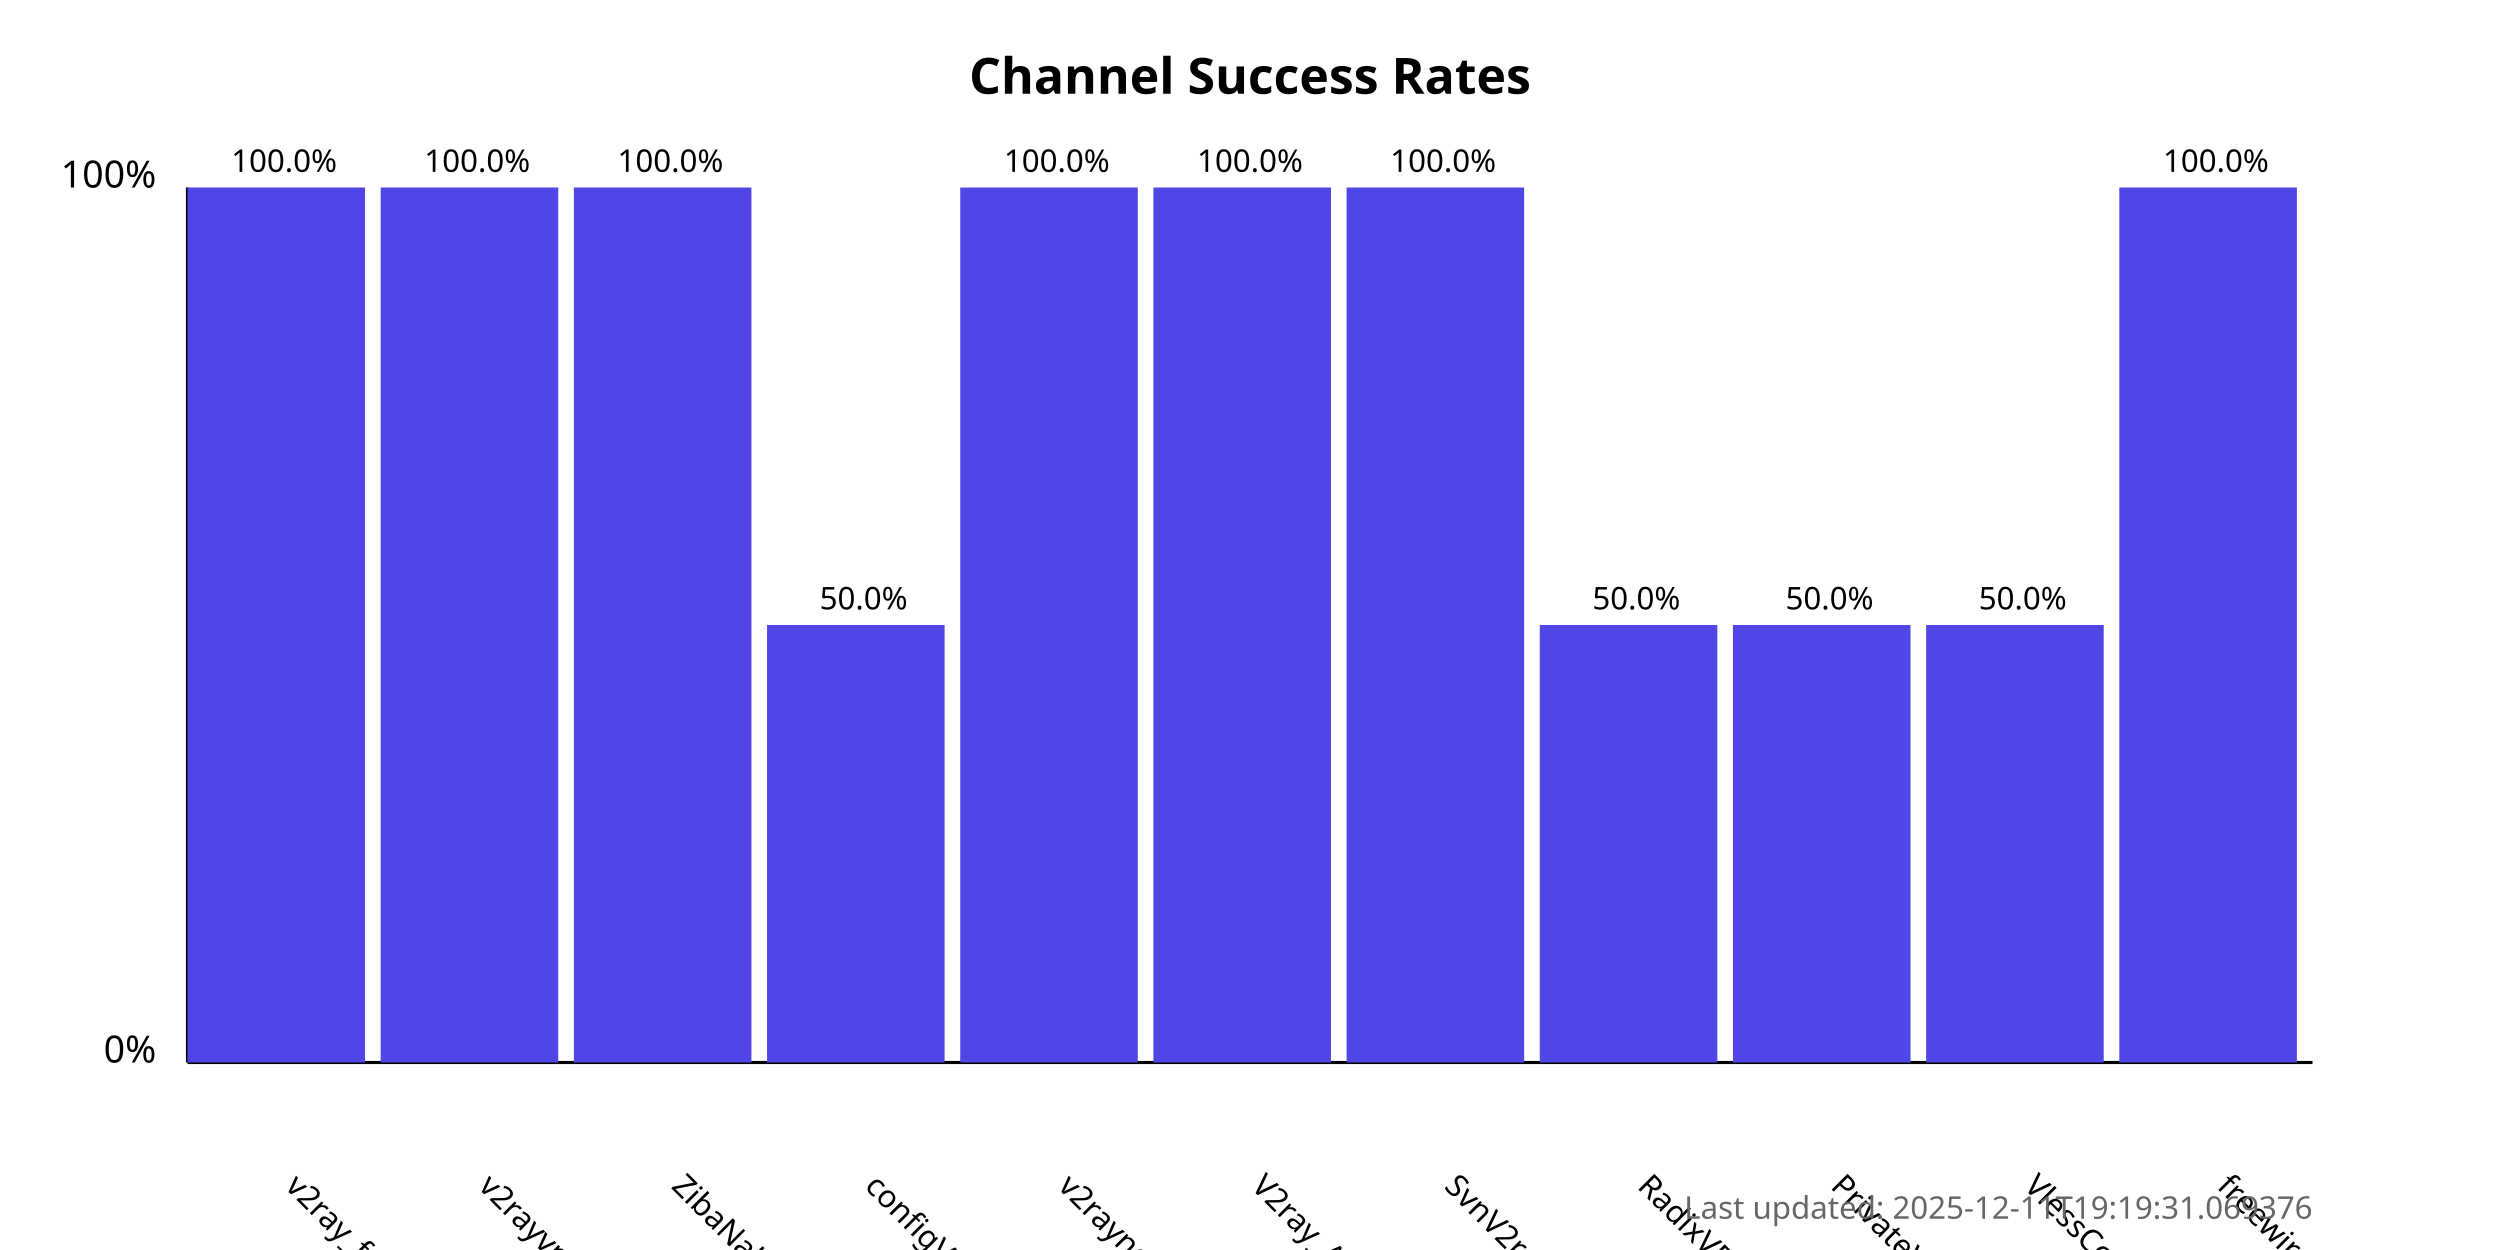
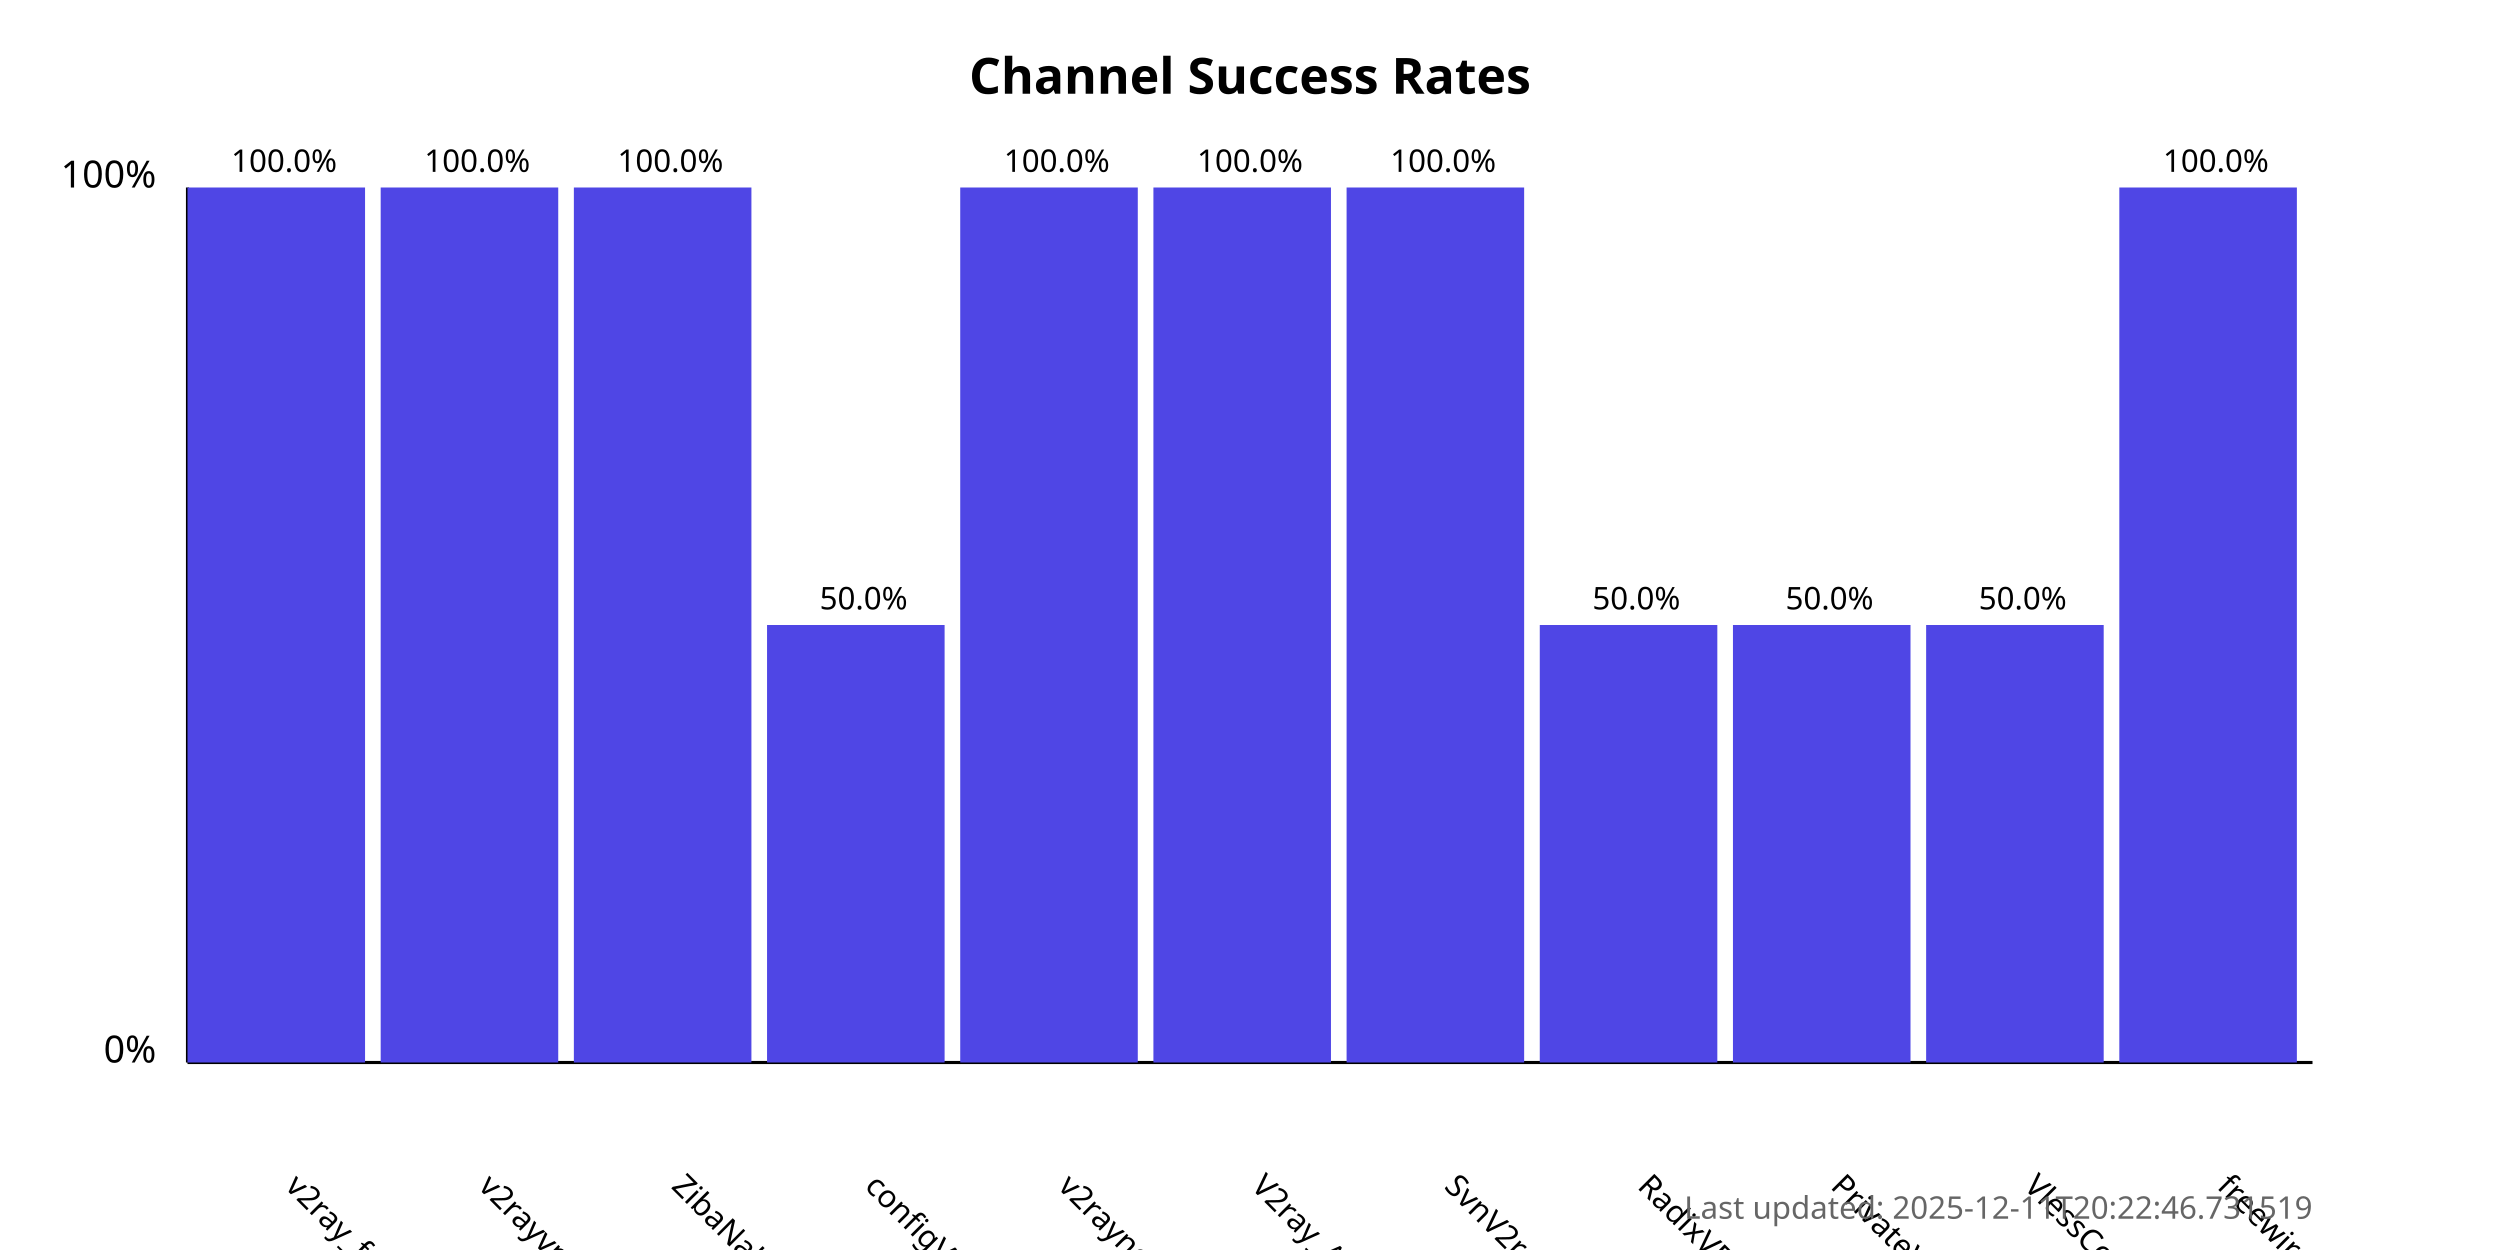
<svg xmlns="http://www.w3.org/2000/svg" width="800" height="400">
  <style>
            .chart-title { font: bold 16px sans-serif; }
            .axis-label { font: 12px sans-serif; }
            .tick-label { font: 10px sans-serif; }
            .bar { fill: #4f46e5; }
            .bar:hover { fill: #6366f1; }
            .timestamp { font: 10px sans-serif; fill: #666; }
        </style>
  <text x="400.0" y="30" text-anchor="middle" class="chart-title">
            Channel Success Rates
        </text>
  <line x1="60" y1="340" x2="60" y2="60" stroke="black" stroke-width="1" />
  <line x1="60" y1="340" x2="740" y2="340" stroke="black" stroke-width="1" />
  <text x="50" y="340" text-anchor="end" class="axis-label">0%</text>
  <text x="50" y="60" text-anchor="end" class="axis-label">100%</text>
  <g>
    <rect x="60" y="60.0" width="56.818" height="280.0" class="bar" />
    <text x="90.909" y="380" transform="rotate(45, 90.90909, 380)" text-anchor="start" class="tick-label">
                v2ray_free_conf
            </text>
    <text x="90.909" y="55.0" text-anchor="middle" class="tick-label">
                100.0%
            </text>
  </g>
  <g>
    <rect x="121.818" y="60.0" width="56.818" height="280.0" class="bar" />
    <text x="152.727" y="380" transform="rotate(45, 152.7273, 380)" text-anchor="start" class="tick-label">
                v2rayvpno
            </text>
    <text x="152.727" y="55.0" text-anchor="middle" class="tick-label">
                100.0%
            </text>
  </g>
  <g>
    <rect x="183.636" y="60.0" width="56.818" height="280.0" class="bar" />
    <text x="214.545" y="380" transform="rotate(45, 214.5455, 380)" text-anchor="start" class="tick-label">
                ZibaNabz
            </text>
    <text x="214.545" y="55.0" text-anchor="middle" class="tick-label">
                100.0%
            </text>
  </g>
  <g>
    <rect x="245.455" y="200.0" width="56.818" height="140.0" class="bar" />
    <text x="276.364" y="380" transform="rotate(45, 276.3636, 380)" text-anchor="start" class="tick-label">
                configV2rayForFree
            </text>
    <text x="276.364" y="195.0" text-anchor="middle" class="tick-label">
                50.0%
            </text>
  </g>
  <g>
    <rect x="307.273" y="60.0" width="56.818" height="280.0" class="bar" />
    <text x="338.182" y="380" transform="rotate(45, 338.1818, 380)" text-anchor="start" class="tick-label">
                v2rayngvpn
            </text>
    <text x="338.182" y="55.0" text-anchor="middle" class="tick-label">
                100.0%
            </text>
  </g>
  <g>
    <rect x="369.091" y="60.0" width="56.818" height="280.0" class="bar" />
    <text x="400.0" y="380" transform="rotate(45, 400.0, 380)" text-anchor="start" class="tick-label">
                V2ray_Alpha
            </text>
    <text x="400.0" y="55.0" text-anchor="middle" class="tick-label">
                100.0%
            </text>
  </g>
  <g>
    <rect x="430.909" y="60.0" width="56.818" height="280.0" class="bar" />
    <text x="461.818" y="380" transform="rotate(45, 461.8182, 380)" text-anchor="start" class="tick-label">
                SvnV2ray
            </text>
    <text x="461.818" y="55.0" text-anchor="middle" class="tick-label">
                100.0%
            </text>
  </g>
  <g>
    <rect x="492.727" y="200.0" width="56.818" height="140.0" class="bar" />
    <text x="523.636" y="380" transform="rotate(45, 523.6364, 380)" text-anchor="start" class="tick-label">
                RadixVPN
            </text>
    <text x="523.636" y="195.0" text-anchor="middle" class="tick-label">
                50.0%
            </text>
  </g>
  <g>
    <rect x="554.545" y="200.0" width="56.818" height="140.0" class="bar" />
    <text x="585.455" y="380" transform="rotate(45, 585.4545, 380)" text-anchor="start" class="tick-label">
                PrivateVPNs
            </text>
    <text x="585.455" y="195.0" text-anchor="middle" class="tick-label">
                50.0%
            </text>
  </g>
  <g>
    <rect x="616.364" y="200.0" width="56.818" height="140.0" class="bar" />
    <text x="647.273" y="380" transform="rotate(45, 647.2727, 380)" text-anchor="start" class="tick-label">
                VlessConfig
            </text>
    <text x="647.273" y="195.0" text-anchor="middle" class="tick-label">
                50.0%
            </text>
  </g>
  <g>
    <rect x="678.182" y="60.0" width="56.818" height="280.0" class="bar" />
    <text x="709.091" y="380" transform="rotate(45, 709.0909, 380)" text-anchor="start" class="tick-label">
                freewireguard
            </text>
    <text x="709.091" y="55.0" text-anchor="middle" class="tick-label">
                100.0%
            </text>
  </g>
  <text x="740" y="390" text-anchor="end" class="timestamp">
-             Last updated: 2025-12-11T19:19:31.069376
+             Last updated: 2025-12-11T20:22:46.731519
        </text>
</svg>
